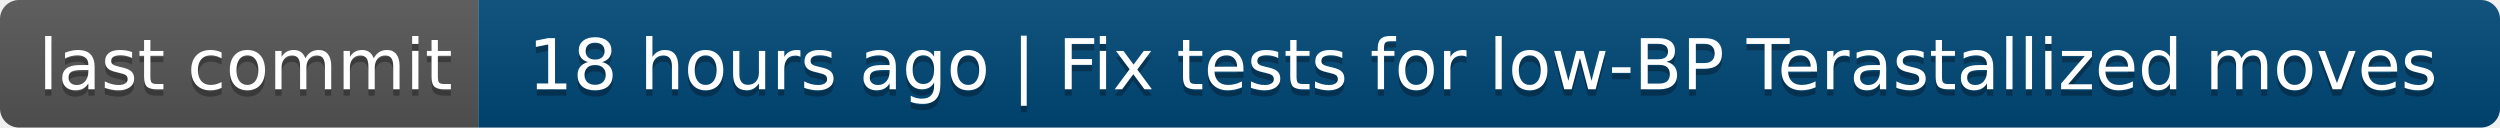
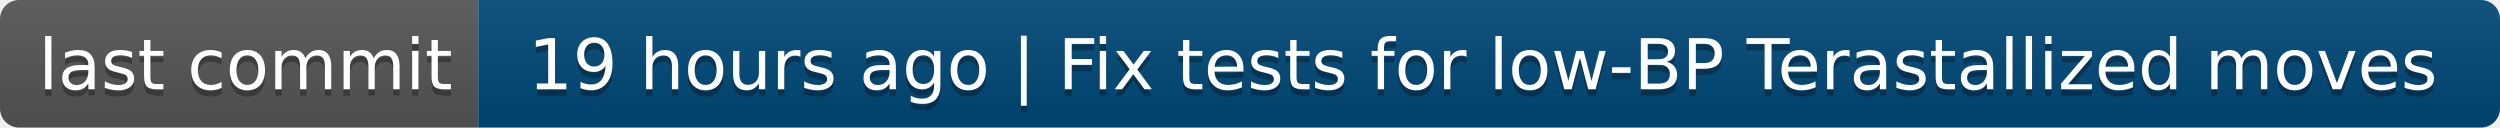
- <svg xmlns="http://www.w3.org/2000/svg" width="392" height="20" role="img" aria-label="last commit: 18 hours ago | Fix tests for low‑BP Terastallized moves">
+ <svg xmlns="http://www.w3.org/2000/svg" width="392" height="20" role="img" aria-label="last commit: 19 hours ago | Fix tests for low‑BP Terastallized moves">
  <linearGradient id="s" x2="0" y2="100%">
    <stop offset="0" stop-color="#bbb" stop-opacity=".1" />
    <stop offset="1" stop-opacity=".1" />
  </linearGradient>
  <clipPath id="r">
    <rect width="392" height="20" rx="3" fill="#fff" />
  </clipPath>
  <g clip-path="url(#r)">
    <rect width="75" height="20" fill="#555" />
    <rect x="75" width="317" height="20" fill="#004878" />
    <rect width="392" height="20" fill="url(#s)" />
  </g>
  <g fill="#fff" text-anchor="middle" font-family="Verdana,Geneva,DejaVu Sans,sans-serif" text-rendering="geometricPrecision" font-size="110">
    <text aria-hidden="true" x="385" y="150" fill="#010101" fill-opacity=".3" transform="scale(.1)" textLength="650">last commit</text>
    <text x="385" y="140" transform="scale(.1)" fill="#fff" textLength="650">last commit</text>
-     <text aria-hidden="true" x="2325" y="150" fill="#010101" fill-opacity=".3" transform="scale(.1)" textLength="3070">18 hours ago | Fix tests for low‑BP Terastallized moves</text>
-     <text x="2325" y="140" transform="scale(.1)" fill="#fff" textLength="3070">18 hours ago | Fix tests for low‑BP Terastallized moves</text>
+     <text aria-hidden="true" x="2325" y="150" fill="#010101" fill-opacity=".3" transform="scale(.1)" textLength="3070">19 hours ago | Fix tests for low‑BP Terastallized moves</text>
+     <text x="2325" y="140" transform="scale(.1)" fill="#fff" textLength="3070">19 hours ago | Fix tests for low‑BP Terastallized moves</text>
  </g>
</svg>
